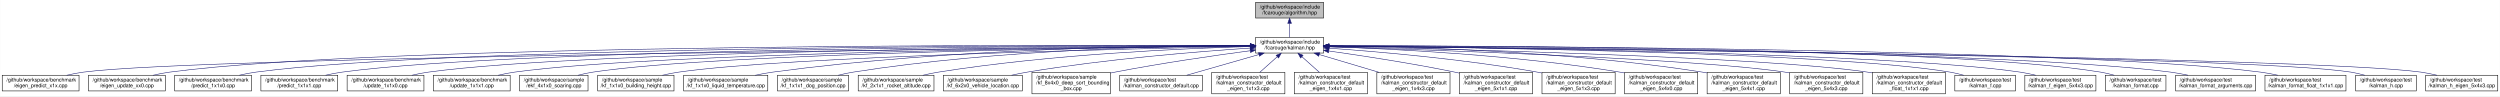
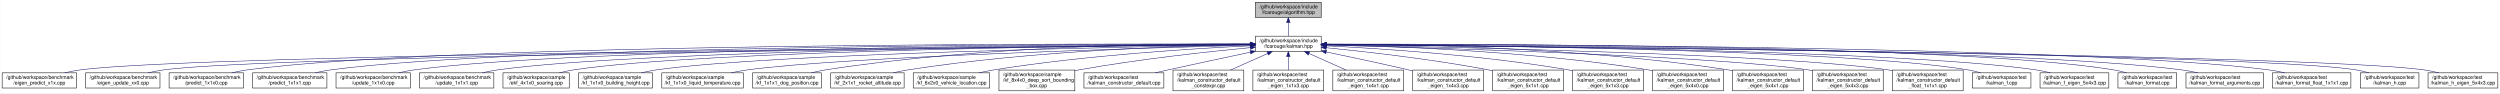
- <svg xmlns="http://www.w3.org/2000/svg" xmlns:xlink="http://www.w3.org/1999/xlink" width="4784pt" height="184pt" viewBox="0.00 0.00 4783.50 184.00">
+ <svg xmlns="http://www.w3.org/2000/svg" xmlns:xlink="http://www.w3.org/1999/xlink" width="4942pt" height="184pt" viewBox="0.00 0.00 4941.50 184.00">
  <g id="graph0" class="graph" transform="scale(1 1) rotate(0) translate(4 180)">
-     <polygon fill="white" stroke="transparent" points="-4,4 -4,-180 4779.5,-180 4779.5,4 -4,4" />
+     <polygon fill="white" stroke="transparent" points="-4,4 -4,-180 4937.5,-180 4937.5,4 -4,4" />
    <g id="node1" class="node">
      <g id="a_node1">
        <a xlink:title="The collection of Kalman algorithms.">
-           <polygon fill="#bfbfbf" stroke="black" points="2398.5,-145.5 2398.5,-175.5 2528.5,-175.5 2528.5,-145.5 2398.5,-145.5" />
-           <text text-anchor="start" x="2406.5" y="-163.5" font-family="Helvetica,sans-Serif" font-size="10.00">/github/workspace/include</text>
-           <text text-anchor="middle" x="2463.5" y="-152.5" font-family="Helvetica,sans-Serif" font-size="10.00">/fcarouge/algorithm.hpp</text>
+           <polygon fill="#bfbfbf" stroke="black" points="2477.5,-145.5 2477.5,-175.5 2607.5,-175.5 2607.5,-145.5 2477.5,-145.5" />
+           <text text-anchor="start" x="2485.5" y="-163.5" font-family="Helvetica,sans-Serif" font-size="10.00">/github/workspace/include</text>
+           <text text-anchor="middle" x="2542.5" y="-152.5" font-family="Helvetica,sans-Serif" font-size="10.00">/fcarouge/algorithm.hpp</text>
        </a>
      </g>
    </g>
    <g id="node2" class="node">
      <g id="a_node2">
        <a xlink:href="kalman_8hpp.xhtml" target="_top" xlink:title="The Kalman filter class and library top-level header.">
-           <polygon fill="white" stroke="black" points="2398.5,-78.5 2398.5,-108.5 2528.5,-108.5 2528.5,-78.5 2398.5,-78.5" />
-           <text text-anchor="start" x="2406.5" y="-96.5" font-family="Helvetica,sans-Serif" font-size="10.00">/github/workspace/include</text>
-           <text text-anchor="middle" x="2463.5" y="-85.5" font-family="Helvetica,sans-Serif" font-size="10.00">/fcarouge/kalman.hpp</text>
+           <polygon fill="white" stroke="black" points="2477.5,-78.5 2477.5,-108.5 2607.5,-108.5 2607.5,-78.5 2477.5,-78.5" />
+           <text text-anchor="start" x="2485.5" y="-96.5" font-family="Helvetica,sans-Serif" font-size="10.00">/github/workspace/include</text>
+           <text text-anchor="middle" x="2542.5" y="-85.5" font-family="Helvetica,sans-Serif" font-size="10.00">/fcarouge/kalman.hpp</text>
        </a>
      </g>
    </g>
    <g id="edge1" class="edge">
-       <path fill="none" stroke="midnightblue" d="M2463.5,-135.11C2463.5,-126.15 2463.5,-116.32 2463.5,-108.58" />
-       <polygon fill="midnightblue" stroke="midnightblue" points="2460,-135.4 2463.5,-145.4 2467,-135.4 2460,-135.4" />
+       <path fill="none" stroke="midnightblue" d="M2542.5,-135.11C2542.5,-126.15 2542.5,-116.32 2542.5,-108.58" />
+       <polygon fill="midnightblue" stroke="midnightblue" points="2539,-135.4 2542.5,-145.4 2546,-135.4 2539,-135.4" />
    </g>
    <g id="node3" class="node">
      <g id="a_node3">
        <a xlink:href="eigen__predict__x1x_8cpp.xhtml" target="_top" xlink:title=" ">
          <polygon fill="white" stroke="black" points="0,-6 0,-36 147,-36 147,-6 0,-6" />
          <text text-anchor="start" x="8" y="-24" font-family="Helvetica,sans-Serif" font-size="10.00">/github/workspace/benchmark</text>
          <text text-anchor="middle" x="73.5" y="-13" font-family="Helvetica,sans-Serif" font-size="10.00">/eigen_predict_x1x.cpp</text>
        </a>
      </g>
    </g>
    <g id="edge2" class="edge">
-       <path fill="none" stroke="midnightblue" d="M2388.21,-91.83C2015.93,-88.36 380.64,-71.56 155.5,-42 145.04,-40.63 133.98,-38.44 123.48,-36.02" />
-       <polygon fill="midnightblue" stroke="midnightblue" points="2388.31,-95.33 2398.34,-91.92 2388.37,-88.33 2388.31,-95.33" />
+       <path fill="none" stroke="midnightblue" d="M2467.43,-91.89C2087.85,-88.65 388.92,-72.56 155.5,-42 145.04,-40.63 133.98,-38.45 123.48,-36.02" />
+       <polygon fill="midnightblue" stroke="midnightblue" points="2467.44,-95.39 2477.47,-91.97 2467.5,-88.39 2467.44,-95.39" />
    </g>
    <g id="node4" class="node">
      <g id="a_node4">
        <a xlink:href="eigen__update__xx0_8cpp.xhtml" target="_top" xlink:title=" ">
          <polygon fill="white" stroke="black" points="165,-6 165,-36 312,-36 312,-6 165,-6" />
          <text text-anchor="start" x="173" y="-24" font-family="Helvetica,sans-Serif" font-size="10.00">/github/workspace/benchmark</text>
          <text text-anchor="middle" x="238.5" y="-13" font-family="Helvetica,sans-Serif" font-size="10.00">/eigen_update_xx0.cpp</text>
        </a>
      </g>
    </g>
    <g id="edge3" class="edge">
-       <path fill="none" stroke="midnightblue" d="M2387.81,-92.9C2056.53,-94.33 732.47,-96.45 320.5,-42 310.04,-40.62 298.98,-38.43 288.48,-36" />
-       <polygon fill="midnightblue" stroke="midnightblue" points="2388.26,-96.4 2398.25,-92.86 2388.23,-89.4 2388.26,-96.4" />
+       <path fill="none" stroke="midnightblue" d="M2467.08,-91.76C2103.1,-88.03 536.66,-70.48 320.5,-42 310.04,-40.62 298.98,-38.44 288.48,-36.01" />
+       <polygon fill="midnightblue" stroke="midnightblue" points="2467.21,-95.26 2477.25,-91.86 2467.28,-88.26 2467.21,-95.26" />
    </g>
    <g id="node5" class="node">
      <g id="a_node5">
        <a xlink:href="predict__1x1x0_8cpp.xhtml" target="_top" xlink:title=" ">
          <polygon fill="white" stroke="black" points="330,-6 330,-36 477,-36 477,-6 330,-6" />
          <text text-anchor="start" x="338" y="-24" font-family="Helvetica,sans-Serif" font-size="10.00">/github/workspace/benchmark</text>
          <text text-anchor="middle" x="403.5" y="-13" font-family="Helvetica,sans-Serif" font-size="10.00">/predict_1x1x0.cpp</text>
        </a>
      </g>
    </g>
    <g id="edge4" class="edge">
-       <path fill="none" stroke="midnightblue" d="M2388.01,-92.73C2073.15,-93.35 863.43,-92.32 485.5,-42 475.19,-40.63 464.29,-38.48 453.92,-36.09" />
-       <polygon fill="midnightblue" stroke="midnightblue" points="2388.39,-96.23 2398.39,-92.71 2388.38,-89.23 2388.39,-96.23" />
+       <path fill="none" stroke="midnightblue" d="M2467.18,-92.81C2144.82,-93.83 879.83,-94.31 485.5,-42 475.19,-40.63 464.29,-38.48 453.92,-36.09" />
+       <polygon fill="midnightblue" stroke="midnightblue" points="2467.36,-96.31 2477.35,-92.78 2467.34,-89.31 2467.36,-96.31" />
    </g>
    <g id="node6" class="node">
      <g id="a_node6">
        <a xlink:href="predict__1x1x1_8cpp.xhtml" target="_top" xlink:title=" ">
          <polygon fill="white" stroke="black" points="495,-6 495,-36 642,-36 642,-6 495,-6" />
          <text text-anchor="start" x="503" y="-24" font-family="Helvetica,sans-Serif" font-size="10.00">/github/workspace/benchmark</text>
          <text text-anchor="middle" x="568.5" y="-13" font-family="Helvetica,sans-Serif" font-size="10.00">/predict_1x1x1.cpp</text>
        </a>
      </g>
    </g>
    <g id="edge5" class="edge">
-       <path fill="none" stroke="midnightblue" d="M2387.97,-92.52C2089.84,-92.28 994.39,-88.2 650.5,-42 640.19,-40.61 629.29,-38.46 618.92,-36.07" />
-       <polygon fill="midnightblue" stroke="midnightblue" points="2388.23,-96.02 2398.23,-92.53 2388.24,-89.02 2388.23,-96.02" />
+       <path fill="none" stroke="midnightblue" d="M2467.24,-92.62C2161.39,-92.8 1010.77,-90.19 650.5,-42 640.19,-40.62 629.29,-38.47 618.92,-36.08" />
+       <polygon fill="midnightblue" stroke="midnightblue" points="2467.34,-96.12 2477.33,-92.62 2467.33,-89.12 2467.34,-96.12" />
    </g>
    <g id="node7" class="node">
      <g id="a_node7">
        <a xlink:href="update__1x1x0_8cpp.xhtml" target="_top" xlink:title=" ">
          <polygon fill="white" stroke="black" points="660,-6 660,-36 807,-36 807,-6 660,-6" />
          <text text-anchor="start" x="668" y="-24" font-family="Helvetica,sans-Serif" font-size="10.00">/github/workspace/benchmark</text>
          <text text-anchor="middle" x="733.5" y="-13" font-family="Helvetica,sans-Serif" font-size="10.00">/update_1x1x0.cpp</text>
        </a>
      </g>
    </g>
    <g id="edge6" class="edge">
-       <path fill="none" stroke="midnightblue" d="M2388.39,-92.28C2108.39,-91.12 1125.63,-84.1 815.5,-42 805.19,-40.6 794.29,-38.44 783.92,-36.05" />
-       <polygon fill="midnightblue" stroke="midnightblue" points="2388.43,-95.78 2398.44,-92.32 2388.46,-88.78 2388.43,-95.78" />
+       <path fill="none" stroke="midnightblue" d="M2466.74,-92.4C2177.35,-91.68 1141.61,-86.04 815.5,-42 805.19,-40.61 794.29,-38.45 783.92,-36.06" />
+       <polygon fill="midnightblue" stroke="midnightblue" points="2467.12,-95.9 2477.13,-92.42 2467.14,-88.9 2467.12,-95.9" />
    </g>
    <g id="node8" class="node">
      <g id="a_node8">
        <a xlink:href="update__1x1x1_8cpp.xhtml" target="_top" xlink:title=" ">
          <polygon fill="white" stroke="black" points="825,-6 825,-36 972,-36 972,-6 825,-6" />
          <text text-anchor="start" x="833" y="-24" font-family="Helvetica,sans-Serif" font-size="10.00">/github/workspace/benchmark</text>
          <text text-anchor="middle" x="898.5" y="-13" font-family="Helvetica,sans-Serif" font-size="10.00">/update_1x1x1.cpp</text>
        </a>
      </g>
    </g>
    <g id="edge7" class="edge">
-       <path fill="none" stroke="midnightblue" d="M2388.15,-91.98C2126.28,-89.84 1256.75,-79.98 980.5,-42 970.19,-40.58 959.3,-38.41 948.93,-36.02" />
-       <polygon fill="midnightblue" stroke="midnightblue" points="2388.28,-95.48 2398.31,-92.06 2388.34,-88.48 2388.28,-95.48" />
+       <path fill="none" stroke="midnightblue" d="M2467.27,-92.13C2196.6,-90.47 1272.95,-81.95 980.5,-42 970.19,-40.59 959.29,-38.43 948.93,-36.03" />
+       <polygon fill="midnightblue" stroke="midnightblue" points="2467.36,-95.63 2477.38,-92.19 2467.4,-88.63 2467.36,-95.63" />
    </g>
    <g id="node9" class="node">
      <g id="a_node9">
        <a xlink:href="ekf__4x1x0__soaring_8cpp.xhtml" target="_top" xlink:title=" ">
          <polygon fill="white" stroke="black" points="990,-6 990,-36 1121,-36 1121,-6 990,-6" />
          <text text-anchor="start" x="998" y="-24" font-family="Helvetica,sans-Serif" font-size="10.00">/github/workspace/sample</text>
          <text text-anchor="middle" x="1055.5" y="-13" font-family="Helvetica,sans-Serif" font-size="10.00">/ekf_4x1x0_soaring.cpp</text>
        </a>
      </g>
    </g>
    <g id="edge8" class="edge">
-       <path fill="none" stroke="midnightblue" d="M2388.02,-91.85C2143.64,-89.4 1375.75,-78.87 1130.5,-42 1121.04,-40.58 1111.06,-38.41 1101.57,-36.01" />
-       <polygon fill="midnightblue" stroke="midnightblue" points="2388.19,-95.35 2398.22,-91.95 2388.26,-88.35 2388.19,-95.35" />
+       <path fill="none" stroke="midnightblue" d="M2466.9,-92.04C2212.94,-90.12 1391.78,-81 1130.5,-42 1121.04,-40.59 1111.05,-38.42 1101.57,-36.03" />
+       <polygon fill="midnightblue" stroke="midnightblue" points="2467.1,-95.54 2477.13,-92.11 2467.16,-88.54 2467.1,-95.54" />
    </g>
    <g id="node10" class="node">
      <g id="a_node10">
        <a xlink:href="kf__1x1x0__building__height_8cpp.xhtml" target="_top" xlink:title=" ">
          <polygon fill="white" stroke="black" points="1139.5,-6 1139.5,-36 1285.5,-36 1285.5,-6 1139.5,-6" />
          <text text-anchor="start" x="1147.5" y="-24" font-family="Helvetica,sans-Serif" font-size="10.00">/github/workspace/sample</text>
          <text text-anchor="middle" x="1212.5" y="-13" font-family="Helvetica,sans-Serif" font-size="10.00">/kf_1x1x0_building_height.cpp</text>
        </a>
      </g>
    </g>
    <g id="edge9" class="edge">
-       <path fill="none" stroke="midnightblue" d="M2387.98,-91.17C2164.16,-86.93 1506.83,-72.18 1294.5,-42 1284.34,-40.56 1273.61,-38.41 1263.38,-36.05" />
-       <polygon fill="midnightblue" stroke="midnightblue" points="2388.24,-94.68 2398.3,-91.37 2388.37,-87.68 2388.24,-94.68" />
+       <path fill="none" stroke="midnightblue" d="M2467.11,-91.41C2233.36,-87.74 1522.88,-74.15 1294.5,-42 1284.34,-40.57 1273.61,-38.43 1263.37,-36.07" />
+       <polygon fill="midnightblue" stroke="midnightblue" points="2467.16,-94.92 2477.21,-91.57 2467.27,-87.92 2467.16,-94.92" />
    </g>
    <g id="node11" class="node">
      <g id="a_node11">
        <a xlink:href="kf__1x1x0__liquid__temperature_8cpp.xhtml" target="_top" xlink:title=" ">
          <polygon fill="white" stroke="black" points="1304,-6 1304,-36 1465,-36 1465,-6 1304,-6" />
          <text text-anchor="start" x="1312" y="-24" font-family="Helvetica,sans-Serif" font-size="10.00">/github/workspace/sample</text>
          <text text-anchor="middle" x="1384.5" y="-13" font-family="Helvetica,sans-Serif" font-size="10.00">/kf_1x1x0_liquid_temperature.cpp</text>
        </a>
      </g>
    </g>
    <g id="edge10" class="edge">
-       <path fill="none" stroke="midnightblue" d="M2388.26,-92.94C2222.42,-92.99 1813.25,-87.96 1474.5,-42 1463.56,-40.52 1451.97,-38.38 1440.89,-36.05" />
-       <polygon fill="midnightblue" stroke="midnightblue" points="2388.35,-96.44 2398.35,-92.94 2388.35,-89.44 2388.35,-96.44" />
+       <path fill="none" stroke="midnightblue" d="M2467.39,-90.62C2257.37,-85.11 1666.83,-67.72 1474.5,-42 1463.55,-40.54 1451.97,-38.41 1440.89,-36.08" />
+       <polygon fill="midnightblue" stroke="midnightblue" points="2467.31,-94.12 2477.4,-90.89 2467.5,-87.13 2467.31,-94.12" />
    </g>
    <g id="node12" class="node">
      <g id="a_node12">
        <a xlink:href="kf__1x1x1__dog__position_8cpp.xhtml" target="_top" xlink:title=" ">
          <polygon fill="white" stroke="black" points="1483.5,-6 1483.5,-36 1619.5,-36 1619.5,-6 1483.5,-6" />
          <text text-anchor="start" x="1491.5" y="-24" font-family="Helvetica,sans-Serif" font-size="10.00">/github/workspace/sample</text>
          <text text-anchor="middle" x="1551.5" y="-13" font-family="Helvetica,sans-Serif" font-size="10.00">/kf_1x1x1_dog_position.cpp</text>
        </a>
      </g>
    </g>
    <g id="edge11" class="edge">
-       <path fill="none" stroke="midnightblue" d="M2388.08,-92.81C2241.01,-92.34 1906.03,-86.01 1628.5,-42 1619.09,-40.51 1609.16,-38.37 1599.67,-36.04" />
-       <polygon fill="midnightblue" stroke="midnightblue" points="2388.33,-96.31 2398.34,-92.83 2388.35,-89.31 2388.33,-96.31" />
+       <path fill="none" stroke="midnightblue" d="M2467.48,-93.38C2310.66,-94.12 1937.15,-90.12 1628.5,-42 1619.08,-40.53 1609.15,-38.4 1599.66,-36.07" />
+       <polygon fill="midnightblue" stroke="midnightblue" points="2467.51,-96.88 2477.49,-93.32 2467.47,-89.88 2467.51,-96.88" />
    </g>
    <g id="node13" class="node">
      <g id="a_node13">
        <a xlink:href="kf__2x1x1__rocket__altitude_8cpp.xhtml" target="_top" xlink:title=" ">
          <polygon fill="white" stroke="black" points="1638,-6 1638,-36 1783,-36 1783,-6 1638,-6" />
          <text text-anchor="start" x="1646" y="-24" font-family="Helvetica,sans-Serif" font-size="10.00">/github/workspace/sample</text>
          <text text-anchor="middle" x="1710.5" y="-13" font-family="Helvetica,sans-Serif" font-size="10.00">/kf_2x1x1_rocket_altitude.cpp</text>
        </a>
      </g>
    </g>
    <g id="edge12" class="edge">
-       <path fill="none" stroke="midnightblue" d="M2388,-90.93C2263.14,-87.42 2006.13,-76.31 1791.5,-42 1781.77,-40.44 1771.5,-38.3 1761.65,-36" />
-       <polygon fill="midnightblue" stroke="midnightblue" points="2388.12,-94.44 2398.21,-91.21 2388.31,-87.44 2388.12,-94.44" />
+       <path fill="none" stroke="midnightblue" d="M2466.99,-91.78C2331.07,-89.51 2036.57,-80.19 1791.5,-42 1781.77,-40.48 1771.49,-38.36 1761.64,-36.06" />
+       <polygon fill="midnightblue" stroke="midnightblue" points="2467.23,-95.28 2477.28,-91.94 2467.34,-88.28 2467.23,-95.28" />
    </g>
    <g id="node14" class="node">
      <g id="a_node14">
        <a xlink:href="kf__6x2x0__vehicle__location_8cpp.xhtml" target="_top" xlink:title=" ">
          <polygon fill="white" stroke="black" points="1801,-6 1801,-36 1952,-36 1952,-6 1801,-6" />
          <text text-anchor="start" x="1809" y="-24" font-family="Helvetica,sans-Serif" font-size="10.00">/github/workspace/sample</text>
          <text text-anchor="middle" x="1876.5" y="-13" font-family="Helvetica,sans-Serif" font-size="10.00">/kf_6x2x0_vehicle_location.cpp</text>
        </a>
      </g>
    </g>
    <g id="edge13" class="edge">
-       <path fill="none" stroke="midnightblue" d="M2387.99,-87.99C2289.4,-81.41 2111.69,-67.11 1961.5,-42 1951.78,-40.37 1941.52,-38.29 1931.61,-36.07" />
-       <polygon fill="midnightblue" stroke="midnightblue" points="2387.95,-91.5 2398.16,-88.67 2388.41,-84.51 2387.95,-91.5" />
+       <path fill="none" stroke="midnightblue" d="M2467.1,-89.43C2355.89,-84.11 2141.58,-70.86 1961.5,-42 1951.62,-40.42 1941.19,-38.32 1931.14,-36.08" />
+       <polygon fill="midnightblue" stroke="midnightblue" points="2467.06,-92.93 2477.21,-89.9 2467.39,-85.94 2467.06,-92.93" />
    </g>
    <g id="node15" class="node">
      <g id="a_node15">
        <a xlink:href="kf__8x4x0__deep__sort__bounding__box_8cpp.xhtml" target="_top" xlink:title=" ">
          <polygon fill="white" stroke="black" points="1970.5,-0.5 1970.5,-41.5 2120.5,-41.5 2120.5,-0.5 1970.5,-0.5" />
          <text text-anchor="start" x="1978.5" y="-29.5" font-family="Helvetica,sans-Serif" font-size="10.00">/github/workspace/sample</text>
          <text text-anchor="start" x="1978.5" y="-18.5" font-family="Helvetica,sans-Serif" font-size="10.00">/kf_8x4x0_deep_sort_bounding</text>
          <text text-anchor="middle" x="2045.5" y="-7.5" font-family="Helvetica,sans-Serif" font-size="10.00">_box.cpp</text>
        </a>
      </g>
    </g>
    <g id="edge14" class="edge">
-       <path fill="none" stroke="midnightblue" d="M2388.08,-82.93C2320.18,-73.88 2217.8,-59.16 2129.5,-42 2126.56,-41.43 2123.56,-40.82 2120.54,-40.19" />
-       <polygon fill="midnightblue" stroke="midnightblue" points="2387.88,-86.44 2398.26,-84.28 2388.8,-79.5 2387.88,-86.44" />
+       <path fill="none" stroke="midnightblue" d="M2467.32,-85.86C2384.26,-77.93 2246.72,-63.05 2129.5,-42 2126.55,-41.47 2123.55,-40.9 2120.52,-40.3" />
+       <polygon fill="midnightblue" stroke="midnightblue" points="2467.14,-89.36 2477.43,-86.82 2467.8,-82.39 2467.14,-89.36" />
    </g>
    <g id="node16" class="node">
      <g id="a_node16">
        <a xlink:href="kalman__constructor__default_8cpp.xhtml" target="_top" xlink:title=" ">
          <polygon fill="white" stroke="black" points="2138.5,-6 2138.5,-36 2296.5,-36 2296.5,-6 2138.5,-6" />
          <text text-anchor="start" x="2146.5" y="-24" font-family="Helvetica,sans-Serif" font-size="10.00">/github/workspace/test</text>
          <text text-anchor="middle" x="2217.5" y="-13" font-family="Helvetica,sans-Serif" font-size="10.00">/kalman_constructor_default.cpp</text>
        </a>
      </g>
    </g>
    <g id="edge15" class="edge">
-       <path fill="none" stroke="midnightblue" d="M2404.76,-75.66C2362.63,-63.59 2306.51,-47.51 2266.72,-36.11" />
-       <polygon fill="midnightblue" stroke="midnightblue" points="2404.03,-79.1 2414.6,-78.49 2405.96,-72.37 2404.03,-79.1" />
+       <path fill="none" stroke="midnightblue" d="M2467.29,-76.75C2420.67,-66.91 2359.57,-53.9 2305.5,-42 2296.93,-40.11 2287.9,-38.1 2279.02,-36.09" />
+       <polygon fill="midnightblue" stroke="midnightblue" points="2466.81,-80.22 2477.31,-78.86 2468.25,-73.37 2466.81,-80.22" />
    </g>
    <g id="node17" class="node">
      <g id="a_node17">
-         <a xlink:href="kalman__constructor__default__eigen__1x1x3_8cpp.xhtml" target="_top" xlink:title=" ">
+         <a xlink:href="kalman__constructor__default__constexpr_8cpp.xhtml" target="_top" xlink:title=" ">
          <polygon fill="white" stroke="black" points="2314.5,-0.5 2314.5,-41.5 2454.5,-41.5 2454.5,-0.5 2314.5,-0.5" />
          <text text-anchor="start" x="2322.5" y="-29.5" font-family="Helvetica,sans-Serif" font-size="10.00">/github/workspace/test</text>
          <text text-anchor="start" x="2322.5" y="-18.5" font-family="Helvetica,sans-Serif" font-size="10.00">/kalman_constructor_default</text>
-           <text text-anchor="middle" x="2384.5" y="-7.5" font-family="Helvetica,sans-Serif" font-size="10.00">_eigen_1x1x3.cpp</text>
+           <text text-anchor="middle" x="2384.5" y="-7.5" font-family="Helvetica,sans-Serif" font-size="10.00">_constexpr.cpp</text>
        </a>
      </g>
    </g>
    <g id="edge16" class="edge">
-       <path fill="none" stroke="midnightblue" d="M2439.83,-71.38C2429.24,-61.93 2416.83,-50.85 2406.45,-41.59" />
-       <polygon fill="midnightblue" stroke="midnightblue" points="2437.72,-74.19 2447.51,-78.23 2442.38,-68.96 2437.72,-74.19" />
+       <path fill="none" stroke="midnightblue" d="M2501.63,-74.26C2479.15,-64.23 2451.24,-51.78 2428.31,-41.55" />
+       <polygon fill="midnightblue" stroke="midnightblue" points="2500.35,-77.52 2510.91,-78.4 2503.2,-71.13 2500.35,-77.52" />
    </g>
    <g id="node18" class="node">
      <g id="a_node18">
-         <a xlink:href="kalman__constructor__default__eigen__1x4x1_8cpp.xhtml" target="_top" xlink:title=" ">
+         <a xlink:href="kalman__constructor__default__eigen__1x1x3_8cpp.xhtml" target="_top" xlink:title=" ">
          <polygon fill="white" stroke="black" points="2472.5,-0.5 2472.5,-41.5 2612.5,-41.5 2612.5,-0.5 2472.5,-0.5" />
          <text text-anchor="start" x="2480.5" y="-29.5" font-family="Helvetica,sans-Serif" font-size="10.00">/github/workspace/test</text>
          <text text-anchor="start" x="2480.5" y="-18.5" font-family="Helvetica,sans-Serif" font-size="10.00">/kalman_constructor_default</text>
-           <text text-anchor="middle" x="2542.5" y="-7.5" font-family="Helvetica,sans-Serif" font-size="10.00">_eigen_1x4x1.cpp</text>
+           <text text-anchor="middle" x="2542.5" y="-7.5" font-family="Helvetica,sans-Serif" font-size="10.00">_eigen_1x1x3.cpp</text>
        </a>
      </g>
    </g>
    <g id="edge17" class="edge">
-       <path fill="none" stroke="midnightblue" d="M2487.17,-71.38C2497.76,-61.93 2510.17,-50.85 2520.55,-41.59" />
-       <polygon fill="midnightblue" stroke="midnightblue" points="2484.62,-68.96 2479.49,-78.23 2489.28,-74.19 2484.62,-68.96" />
+       <path fill="none" stroke="midnightblue" d="M2542.5,-67.98C2542.5,-59.35 2542.5,-49.76 2542.5,-41.59" />
+       <polygon fill="midnightblue" stroke="midnightblue" points="2539,-68.23 2542.5,-78.23 2546,-68.23 2539,-68.23" />
    </g>
    <g id="node19" class="node">
      <g id="a_node19">
-         <a xlink:href="kalman__constructor__default__eigen__1x4x3_8cpp.xhtml" target="_top" xlink:title=" ">
+         <a xlink:href="kalman__constructor__default__eigen__1x4x1_8cpp.xhtml" target="_top" xlink:title=" ">
          <polygon fill="white" stroke="black" points="2630.5,-0.5 2630.5,-41.5 2770.5,-41.5 2770.5,-0.5 2630.5,-0.5" />
          <text text-anchor="start" x="2638.5" y="-29.5" font-family="Helvetica,sans-Serif" font-size="10.00">/github/workspace/test</text>
          <text text-anchor="start" x="2638.5" y="-18.5" font-family="Helvetica,sans-Serif" font-size="10.00">/kalman_constructor_default</text>
-           <text text-anchor="middle" x="2700.5" y="-7.5" font-family="Helvetica,sans-Serif" font-size="10.00">_eigen_1x4x3.cpp</text>
+           <text text-anchor="middle" x="2700.5" y="-7.5" font-family="Helvetica,sans-Serif" font-size="10.00">_eigen_1x4x1.cpp</text>
        </a>
      </g>
    </g>
    <g id="edge18" class="edge">
-       <path fill="none" stroke="midnightblue" d="M2520.49,-75.55C2554.86,-65.32 2598.78,-52.26 2634.64,-41.59" />
-       <polygon fill="midnightblue" stroke="midnightblue" points="2519.19,-72.28 2510.61,-78.49 2521.19,-78.99 2519.19,-72.28" />
+       <path fill="none" stroke="midnightblue" d="M2583.37,-74.26C2605.85,-64.23 2633.76,-51.78 2656.69,-41.55" />
+       <polygon fill="midnightblue" stroke="midnightblue" points="2581.8,-71.13 2574.09,-78.4 2584.65,-77.52 2581.8,-71.13" />
    </g>
    <g id="node20" class="node">
      <g id="a_node20">
-         <a xlink:href="kalman__constructor__default__eigen__5x1x1_8cpp.xhtml" target="_top" xlink:title=" ">
+         <a xlink:href="kalman__constructor__default__eigen__1x4x3_8cpp.xhtml" target="_top" xlink:title=" ">
          <polygon fill="white" stroke="black" points="2788.5,-0.5 2788.5,-41.5 2928.5,-41.5 2928.5,-0.5 2788.5,-0.5" />
          <text text-anchor="start" x="2796.5" y="-29.5" font-family="Helvetica,sans-Serif" font-size="10.00">/github/workspace/test</text>
          <text text-anchor="start" x="2796.5" y="-18.5" font-family="Helvetica,sans-Serif" font-size="10.00">/kalman_constructor_default</text>
-           <text text-anchor="middle" x="2858.5" y="-7.5" font-family="Helvetica,sans-Serif" font-size="10.00">_eigen_5x1x1.cpp</text>
+           <text text-anchor="middle" x="2858.5" y="-7.5" font-family="Helvetica,sans-Serif" font-size="10.00">_eigen_1x4x3.cpp</text>
        </a>
      </g>
    </g>
    <g id="edge19" class="edge">
-       <path fill="none" stroke="midnightblue" d="M2538.61,-82.43C2602.85,-73.35 2697.63,-58.87 2779.5,-42 2782.41,-41.4 2785.37,-40.76 2788.36,-40.1" />
-       <polygon fill="midnightblue" stroke="midnightblue" points="2537.98,-78.98 2528.57,-83.84 2538.95,-85.91 2537.98,-78.98" />
+       <path fill="none" stroke="midnightblue" d="M2617.56,-77.27C2664.26,-67.6 2725.49,-54.59 2779.5,-42 2782.39,-41.33 2785.34,-40.63 2788.32,-39.91" />
+       <polygon fill="midnightblue" stroke="midnightblue" points="2616.62,-73.89 2607.53,-79.34 2618.03,-80.74 2616.62,-73.89" />
    </g>
    <g id="node21" class="node">
      <g id="a_node21">
-         <a xlink:href="kalman__constructor__default__eigen__5x1x3_8cpp.xhtml" target="_top" xlink:title=" ">
+         <a xlink:href="kalman__constructor__default__eigen__5x1x1_8cpp.xhtml" target="_top" xlink:title=" ">
          <polygon fill="white" stroke="black" points="2946.5,-0.5 2946.5,-41.5 3086.5,-41.5 3086.5,-0.5 2946.5,-0.5" />
          <text text-anchor="start" x="2954.5" y="-29.5" font-family="Helvetica,sans-Serif" font-size="10.00">/github/workspace/test</text>
          <text text-anchor="start" x="2954.5" y="-18.5" font-family="Helvetica,sans-Serif" font-size="10.00">/kalman_constructor_default</text>
-           <text text-anchor="middle" x="3016.5" y="-7.5" font-family="Helvetica,sans-Serif" font-size="10.00">_eigen_5x1x3.cpp</text>
+           <text text-anchor="middle" x="3016.5" y="-7.5" font-family="Helvetica,sans-Serif" font-size="10.00">_eigen_5x1x1.cpp</text>
        </a>
      </g>
    </g>
    <g id="edge20" class="edge">
-       <path fill="none" stroke="midnightblue" d="M2538.96,-87.78C2632.87,-81.14 2797.93,-66.97 2937.5,-42 2940.42,-41.48 2943.4,-40.9 2946.4,-40.3" />
-       <polygon fill="midnightblue" stroke="midnightblue" points="2538.43,-84.3 2528.7,-88.49 2538.92,-91.29 2538.43,-84.3" />
+       <path fill="none" stroke="midnightblue" d="M2617.49,-85.64C2697.26,-77.7 2826.93,-62.98 2937.5,-42 2940.42,-41.45 2943.39,-40.85 2946.39,-40.22" />
+       <polygon fill="midnightblue" stroke="midnightblue" points="2617.14,-82.15 2607.54,-86.62 2617.83,-89.12 2617.14,-82.15" />
    </g>
    <g id="node22" class="node">
      <g id="a_node22">
-         <a xlink:href="kalman__constructor__default__eigen__5x4x0_8cpp.xhtml" target="_top" xlink:title=" ">
+         <a xlink:href="kalman__constructor__default__eigen__5x1x3_8cpp.xhtml" target="_top" xlink:title=" ">
          <polygon fill="white" stroke="black" points="3104.5,-0.5 3104.5,-41.5 3244.5,-41.5 3244.5,-0.5 3104.5,-0.5" />
          <text text-anchor="start" x="3112.5" y="-29.5" font-family="Helvetica,sans-Serif" font-size="10.00">/github/workspace/test</text>
          <text text-anchor="start" x="3112.5" y="-18.5" font-family="Helvetica,sans-Serif" font-size="10.00">/kalman_constructor_default</text>
-           <text text-anchor="middle" x="3174.5" y="-7.5" font-family="Helvetica,sans-Serif" font-size="10.00">_eigen_5x4x0.cpp</text>
+           <text text-anchor="middle" x="3174.5" y="-7.5" font-family="Helvetica,sans-Serif" font-size="10.00">_eigen_5x1x3.cpp</text>
        </a>
      </g>
    </g>
    <g id="edge21" class="edge">
-       <path fill="none" stroke="midnightblue" d="M2538.62,-90.58C2657.53,-86.63 2896.06,-74.97 3095.5,-42 3098.43,-41.52 3101.41,-40.98 3104.42,-40.39" />
-       <polygon fill="midnightblue" stroke="midnightblue" points="2538.41,-87.08 2528.53,-90.91 2538.64,-94.08 2538.41,-87.08" />
+       <path fill="none" stroke="midnightblue" d="M2617.67,-89.38C2724.51,-84.09 2926.12,-70.99 3095.5,-42 3098.43,-41.5 3101.41,-40.95 3104.41,-40.35" />
+       <polygon fill="midnightblue" stroke="midnightblue" points="2617.45,-85.88 2607.63,-89.86 2617.79,-92.88 2617.45,-85.88" />
    </g>
    <g id="node23" class="node">
      <g id="a_node23">
-         <a xlink:href="kalman__constructor__default__eigen__5x4x1_8cpp.xhtml" target="_top" xlink:title=" ">
+         <a xlink:href="kalman__constructor__default__eigen__5x4x0_8cpp.xhtml" target="_top" xlink:title=" ">
          <polygon fill="white" stroke="black" points="3262.5,-0.5 3262.5,-41.5 3402.5,-41.5 3402.5,-0.5 3262.5,-0.5" />
          <text text-anchor="start" x="3270.5" y="-29.5" font-family="Helvetica,sans-Serif" font-size="10.00">/github/workspace/test</text>
          <text text-anchor="start" x="3270.5" y="-18.5" font-family="Helvetica,sans-Serif" font-size="10.00">/kalman_constructor_default</text>
-           <text text-anchor="middle" x="3332.5" y="-7.5" font-family="Helvetica,sans-Serif" font-size="10.00">_eigen_5x4x1.cpp</text>
+           <text text-anchor="middle" x="3332.5" y="-7.5" font-family="Helvetica,sans-Serif" font-size="10.00">_eigen_5x4x0.cpp</text>
        </a>
      </g>
    </g>
    <g id="edge22" class="edge">
-       <path fill="none" stroke="midnightblue" d="M2538.99,-92.28C2680.16,-90.86 2993.4,-82.88 3253.5,-42 3256.44,-41.54 3259.42,-41.02 3262.43,-40.45" />
-       <polygon fill="midnightblue" stroke="midnightblue" points="2538.68,-88.78 2528.71,-92.38 2538.75,-95.78 2538.68,-88.78" />
+       <path fill="none" stroke="midnightblue" d="M2617.91,-91.52C2748.29,-88.85 3023.91,-78.92 3253.5,-42 3256.43,-41.53 3259.42,-41 3262.42,-40.43" />
+       <polygon fill="midnightblue" stroke="midnightblue" points="2617.57,-88.02 2607.64,-91.72 2617.71,-95.02 2617.57,-88.02" />
    </g>
    <g id="node24" class="node">
      <g id="a_node24">
-         <a xlink:href="kalman__constructor__default__eigen__5x4x3_8cpp.xhtml" target="_top" xlink:title=" ">
+         <a xlink:href="kalman__constructor__default__eigen__5x4x1_8cpp.xhtml" target="_top" xlink:title=" ">
          <polygon fill="white" stroke="black" points="3420.5,-0.5 3420.5,-41.5 3560.5,-41.5 3560.5,-0.5 3420.5,-0.5" />
          <text text-anchor="start" x="3428.5" y="-29.5" font-family="Helvetica,sans-Serif" font-size="10.00">/github/workspace/test</text>
          <text text-anchor="start" x="3428.5" y="-18.5" font-family="Helvetica,sans-Serif" font-size="10.00">/kalman_constructor_default</text>
-           <text text-anchor="middle" x="3490.5" y="-7.5" font-family="Helvetica,sans-Serif" font-size="10.00">_eigen_5x4x3.cpp</text>
+           <text text-anchor="middle" x="3490.5" y="-7.5" font-family="Helvetica,sans-Serif" font-size="10.00">_eigen_5x4x1.cpp</text>
        </a>
      </g>
    </g>
    <g id="edge23" class="edge">
-       <path fill="none" stroke="midnightblue" d="M2538.82,-90.38C2732.38,-84.64 3243.71,-67.46 3411.5,-42 3414.44,-41.55 3417.42,-41.05 3420.43,-40.49" />
-       <polygon fill="midnightblue" stroke="midnightblue" points="2538.64,-86.89 2528.74,-90.68 2538.84,-93.88 2538.64,-86.89" />
+       <path fill="none" stroke="midnightblue" d="M2617.64,-92.91C2768.87,-92.7 3120.41,-86.89 3411.5,-42 3414.44,-41.55 3417.42,-41.03 3420.43,-40.47" />
+       <polygon fill="midnightblue" stroke="midnightblue" points="2617.53,-89.41 2607.53,-92.92 2617.54,-96.41 2617.53,-89.41" />
    </g>
    <g id="node25" class="node">
      <g id="a_node25">
-         <a xlink:href="kalman__constructor__default__float__1x1x1_8cpp.xhtml" target="_top" xlink:title=" ">
+         <a xlink:href="kalman__constructor__default__eigen__5x4x3_8cpp.xhtml" target="_top" xlink:title=" ">
          <polygon fill="white" stroke="black" points="3578.5,-0.5 3578.5,-41.5 3718.5,-41.5 3718.5,-0.5 3578.5,-0.5" />
          <text text-anchor="start" x="3586.5" y="-29.5" font-family="Helvetica,sans-Serif" font-size="10.00">/github/workspace/test</text>
          <text text-anchor="start" x="3586.5" y="-18.5" font-family="Helvetica,sans-Serif" font-size="10.00">/kalman_constructor_default</text>
-           <text text-anchor="middle" x="3648.5" y="-7.5" font-family="Helvetica,sans-Serif" font-size="10.00">_float_1x1x1.cpp</text>
+           <text text-anchor="middle" x="3648.5" y="-7.5" font-family="Helvetica,sans-Serif" font-size="10.00">_eigen_5x4x3.cpp</text>
        </a>
      </g>
    </g>
    <g id="edge24" class="edge">
-       <path fill="none" stroke="midnightblue" d="M2539.03,-91.04C2754.6,-86.56 3370.02,-71.49 3569.5,-42 3572.44,-41.57 3575.43,-41.07 3578.44,-40.52" />
-       <polygon fill="midnightblue" stroke="midnightblue" points="2538.69,-87.55 2528.76,-91.25 2538.83,-94.55 2538.69,-87.55" />
+       <path fill="none" stroke="midnightblue" d="M2617.58,-90.75C2822.06,-85.66 3385.79,-69.49 3569.5,-42 3572.44,-41.56 3575.43,-41.06 3578.44,-40.51" />
+       <polygon fill="midnightblue" stroke="midnightblue" points="2617.45,-87.25 2607.54,-90.99 2617.62,-94.25 2617.45,-87.25" />
    </g>
    <g id="node26" class="node">
      <g id="a_node26">
-         <a xlink:href="kalman__f_8cpp.xhtml" target="_top" xlink:title=" ">
-           <polygon fill="white" stroke="black" points="3736.5,-6 3736.5,-36 3852.5,-36 3852.5,-6 3736.5,-6" />
-           <text text-anchor="start" x="3744.5" y="-24" font-family="Helvetica,sans-Serif" font-size="10.00">/github/workspace/test</text>
-           <text text-anchor="middle" x="3794.5" y="-13" font-family="Helvetica,sans-Serif" font-size="10.00">/kalman_f.cpp</text>
+         <a xlink:href="kalman__constructor__default__float__1x1x1_8cpp.xhtml" target="_top" xlink:title=" ">
+           <polygon fill="white" stroke="black" points="3736.5,-0.5 3736.5,-41.5 3876.5,-41.5 3876.5,-0.5 3736.5,-0.5" />
+           <text text-anchor="start" x="3744.5" y="-29.5" font-family="Helvetica,sans-Serif" font-size="10.00">/github/workspace/test</text>
+           <text text-anchor="start" x="3744.5" y="-18.5" font-family="Helvetica,sans-Serif" font-size="10.00">/kalman_constructor_default</text>
+           <text text-anchor="middle" x="3806.5" y="-7.5" font-family="Helvetica,sans-Serif" font-size="10.00">_float_1x1x1.cpp</text>
        </a>
      </g>
    </g>
    <g id="edge25" class="edge">
-       <path fill="none" stroke="midnightblue" d="M2538.7,-91.96C2774.4,-89.87 3496.69,-80.43 3727.5,-42 3736,-40.58 3744.94,-38.42 3753.42,-36.02" />
-       <polygon fill="midnightblue" stroke="midnightblue" points="2538.49,-88.46 2528.52,-92.05 2538.55,-95.46 2538.49,-88.46" />
+       <path fill="none" stroke="midnightblue" d="M2617.94,-91.31C2843.76,-87.43 3512.04,-73.52 3727.5,-42 3730.44,-41.57 3733.43,-41.08 3736.44,-40.53" />
+       <polygon fill="midnightblue" stroke="midnightblue" points="2617.78,-87.81 2607.85,-91.48 2617.9,-94.81 2617.78,-87.81" />
    </g>
    <g id="node27" class="node">
      <g id="a_node27">
-         <a xlink:href="kalman__f__eigen__5x4x3_8cpp.xhtml" target="_top" xlink:title=" ">
-           <polygon fill="white" stroke="black" points="3870.5,-6 3870.5,-36 4006.5,-36 4006.5,-6 3870.5,-6" />
-           <text text-anchor="start" x="3878.5" y="-24" font-family="Helvetica,sans-Serif" font-size="10.00">/github/workspace/test</text>
-           <text text-anchor="middle" x="3938.5" y="-13" font-family="Helvetica,sans-Serif" font-size="10.00">/kalman_f_eigen_5x4x3.cpp</text>
+         <a xlink:href="kalman__f_8cpp.xhtml" target="_top" xlink:title=" ">
+           <polygon fill="white" stroke="black" points="3894.5,-6 3894.5,-36 4010.5,-36 4010.5,-6 3894.5,-6" />
+           <text text-anchor="start" x="3902.5" y="-24" font-family="Helvetica,sans-Serif" font-size="10.00">/github/workspace/test</text>
+           <text text-anchor="middle" x="3952.5" y="-13" font-family="Helvetica,sans-Serif" font-size="10.00">/kalman_f.cpp</text>
        </a>
      </g>
    </g>
    <g id="edge26" class="edge">
-       <path fill="none" stroke="midnightblue" d="M2538.77,-91.94C2790.68,-89.74 3602.84,-79.8 3861.5,-42 3871.2,-40.58 3881.45,-38.41 3891.19,-36.02" />
-       <polygon fill="midnightblue" stroke="midnightblue" points="2538.59,-88.44 2528.62,-92.03 2538.65,-95.44 2538.59,-88.44" />
+       <path fill="none" stroke="midnightblue" d="M2617.75,-92.17C2863.16,-90.68 3638.7,-82.8 3885.5,-42 3894,-40.59 3902.94,-38.43 3911.42,-36.04" />
+       <polygon fill="midnightblue" stroke="midnightblue" points="2617.48,-88.67 2607.5,-92.23 2617.52,-95.67 2617.48,-88.67" />
    </g>
    <g id="node28" class="node">
      <g id="a_node28">
-         <a xlink:href="kalman__format_8cpp.xhtml" target="_top" xlink:title=" ">
-           <polygon fill="white" stroke="black" points="4024.5,-6 4024.5,-36 4140.5,-36 4140.5,-6 4024.5,-6" />
-           <text text-anchor="start" x="4032.5" y="-24" font-family="Helvetica,sans-Serif" font-size="10.00">/github/workspace/test</text>
-           <text text-anchor="middle" x="4082.5" y="-13" font-family="Helvetica,sans-Serif" font-size="10.00">/kalman_format.cpp</text>
+         <a xlink:href="kalman__f__eigen__5x4x3_8cpp.xhtml" target="_top" xlink:title=" ">
+           <polygon fill="white" stroke="black" points="4028.5,-6 4028.5,-36 4164.5,-36 4164.5,-6 4028.5,-6" />
+           <text text-anchor="start" x="4036.5" y="-24" font-family="Helvetica,sans-Serif" font-size="10.00">/github/workspace/test</text>
+           <text text-anchor="middle" x="4096.5" y="-13" font-family="Helvetica,sans-Serif" font-size="10.00">/kalman_f_eigen_5x4x3.cpp</text>
        </a>
      </g>
    </g>
    <g id="edge27" class="edge">
-       <path fill="none" stroke="midnightblue" d="M2538.79,-92.61C2808.56,-92.61 3726.19,-89.08 4015.5,-42 4024.01,-40.62 4032.95,-38.46 4041.43,-36.07" />
-       <polygon fill="midnightblue" stroke="midnightblue" points="2538.7,-89.11 2528.7,-92.61 2538.7,-96.11 2538.7,-89.11" />
+       <path fill="none" stroke="midnightblue" d="M2618.02,-92.11C2879.43,-90.42 3744.82,-81.87 4019.5,-42 4029.2,-40.59 4039.45,-38.43 4049.19,-36.03" />
+       <polygon fill="midnightblue" stroke="midnightblue" points="2617.84,-88.61 2607.87,-92.17 2617.89,-95.61 2617.84,-88.61" />
    </g>
    <g id="node29" class="node">
      <g id="a_node29">
-         <a xlink:href="kalman__format__arguments_8cpp.xhtml" target="_top" xlink:title=" ">
-           <polygon fill="white" stroke="black" points="4159,-6 4159,-36 4312,-36 4312,-6 4159,-6" />
-           <text text-anchor="start" x="4167" y="-24" font-family="Helvetica,sans-Serif" font-size="10.00">/github/workspace/test</text>
-           <text text-anchor="middle" x="4235.5" y="-13" font-family="Helvetica,sans-Serif" font-size="10.00">/kalman_format_arguments.cpp</text>
+         <a xlink:href="kalman__format_8cpp.xhtml" target="_top" xlink:title=" ">
+           <polygon fill="white" stroke="black" points="4182.5,-6 4182.5,-36 4298.5,-36 4298.5,-6 4182.5,-6" />
+           <text text-anchor="start" x="4190.5" y="-24" font-family="Helvetica,sans-Serif" font-size="10.00">/github/workspace/test</text>
+           <text text-anchor="middle" x="4240.5" y="-13" font-family="Helvetica,sans-Serif" font-size="10.00">/kalman_format.cpp</text>
        </a>
      </g>
    </g>
    <g id="edge28" class="edge">
-       <path fill="none" stroke="midnightblue" d="M2538.88,-92.23C2823.33,-90.9 3831.45,-83.33 4149.5,-42 4160.29,-40.6 4171.71,-38.43 4182.59,-36.04" />
-       <polygon fill="midnightblue" stroke="midnightblue" points="2538.65,-88.73 2528.67,-92.28 2538.69,-95.73 2538.65,-88.73" />
+       <path fill="none" stroke="midnightblue" d="M2617.86,-92.75C2896.49,-93.28 3868.08,-91.45 4173.5,-42 4182.01,-40.62 4190.95,-38.47 4199.43,-36.08" />
+       <polygon fill="midnightblue" stroke="midnightblue" points="2617.85,-89.25 2607.85,-92.73 2617.84,-96.25 2617.85,-89.25" />
    </g>
    <g id="node30" class="node">
      <g id="a_node30">
-         <a xlink:href="kalman__format__float__1x1x1_8cpp.xhtml" target="_top" xlink:title=" ">
-           <polygon fill="white" stroke="black" points="4330,-6 4330,-36 4485,-36 4485,-6 4330,-6" />
-           <text text-anchor="start" x="4338" y="-24" font-family="Helvetica,sans-Serif" font-size="10.00">/github/workspace/test</text>
-           <text text-anchor="middle" x="4407.5" y="-13" font-family="Helvetica,sans-Serif" font-size="10.00">/kalman_format_float_1x1x1.cpp</text>
+         <a xlink:href="kalman__format__arguments_8cpp.xhtml" target="_top" xlink:title=" ">
+           <polygon fill="white" stroke="black" points="4317,-6 4317,-36 4470,-36 4470,-6 4317,-6" />
+           <text text-anchor="start" x="4325" y="-24" font-family="Helvetica,sans-Serif" font-size="10.00">/github/workspace/test</text>
+           <text text-anchor="middle" x="4393.5" y="-13" font-family="Helvetica,sans-Serif" font-size="10.00">/kalman_format_arguments.cpp</text>
        </a>
      </g>
    </g>
    <g id="edge29" class="edge">
-       <path fill="none" stroke="midnightblue" d="M2539.36,-92.47C2842.59,-92.06 3968.23,-87.41 4321.5,-42 4332.29,-40.61 4343.72,-38.46 4354.59,-36.06" />
-       <polygon fill="midnightblue" stroke="midnightblue" points="2538.92,-88.97 2528.92,-92.49 2538.93,-95.97 2538.92,-88.97" />
+       <path fill="none" stroke="midnightblue" d="M2617.98,-92.35C2910.98,-91.45 3973.24,-85.21 4307.5,-42 4318.29,-40.6 4329.72,-38.45 4340.59,-36.05" />
+       <polygon fill="midnightblue" stroke="midnightblue" points="2617.88,-88.85 2607.89,-92.38 2617.9,-95.85 2617.88,-88.85" />
    </g>
    <g id="node31" class="node">
      <g id="a_node31">
-         <a xlink:href="kalman__h_8cpp.xhtml" target="_top" xlink:title=" ">
-           <polygon fill="white" stroke="black" points="4503.5,-6 4503.5,-36 4619.5,-36 4619.5,-6 4503.5,-6" />
-           <text text-anchor="start" x="4511.5" y="-24" font-family="Helvetica,sans-Serif" font-size="10.00">/github/workspace/test</text>
-           <text text-anchor="middle" x="4561.5" y="-13" font-family="Helvetica,sans-Serif" font-size="10.00">/kalman_h.cpp</text>
+         <a xlink:href="kalman__format__float__1x1x1_8cpp.xhtml" target="_top" xlink:title=" ">
+           <polygon fill="white" stroke="black" points="4488,-6 4488,-36 4643,-36 4643,-6 4488,-6" />
+           <text text-anchor="start" x="4496" y="-24" font-family="Helvetica,sans-Serif" font-size="10.00">/github/workspace/test</text>
+           <text text-anchor="middle" x="4565.5" y="-13" font-family="Helvetica,sans-Serif" font-size="10.00">/kalman_format_float_1x1x1.cpp</text>
        </a>
      </g>
    </g>
    <g id="edge30" class="edge">
-       <path fill="none" stroke="midnightblue" d="M2538.82,-91.81C2883.14,-88.49 4298.9,-73.06 4494.5,-42 4503.13,-40.63 4512.21,-38.45 4520.8,-36.02" />
-       <polygon fill="midnightblue" stroke="midnightblue" points="2538.68,-88.31 2528.71,-91.91 2538.74,-95.31 2538.68,-88.31" />
+       <path fill="none" stroke="midnightblue" d="M2617.97,-92.57C2928.65,-92.56 4109.77,-89.32 4479.5,-42 4490.3,-40.62 4501.72,-38.46 4512.59,-36.07" />
+       <polygon fill="midnightblue" stroke="midnightblue" points="2617.72,-89.07 2607.72,-92.57 2617.72,-96.07 2617.72,-89.07" />
    </g>
    <g id="node32" class="node">
      <g id="a_node32">
+         <a xlink:href="kalman__h_8cpp.xhtml" target="_top" xlink:title=" ">
+           <polygon fill="white" stroke="black" points="4661.5,-6 4661.5,-36 4777.5,-36 4777.5,-6 4661.5,-6" />
+           <text text-anchor="start" x="4669.5" y="-24" font-family="Helvetica,sans-Serif" font-size="10.00">/github/workspace/test</text>
+           <text text-anchor="middle" x="4719.5" y="-13" font-family="Helvetica,sans-Serif" font-size="10.00">/kalman_h.cpp</text>
+         </a>
+       </g>
+     </g>
+     <g id="edge31" class="edge">
+       <path fill="none" stroke="midnightblue" d="M2617.85,-91.88C2970.43,-88.84 4448.73,-74.26 4652.5,-42 4661.13,-40.63 4670.21,-38.45 4678.8,-36.03" />
+       <polygon fill="midnightblue" stroke="midnightblue" points="2617.72,-88.39 2607.75,-91.97 2617.78,-95.39 2617.72,-88.39" />
+     </g>
+     <g id="node33" class="node">
+       <g id="a_node33">
        <a xlink:href="kalman__h__eigen__5x4x3_8cpp.xhtml" target="_top" xlink:title=" ">
-           <polygon fill="white" stroke="black" points="4637.5,-6 4637.5,-36 4775.5,-36 4775.5,-6 4637.5,-6" />
-           <text text-anchor="start" x="4645.5" y="-24" font-family="Helvetica,sans-Serif" font-size="10.00">/github/workspace/test</text>
-           <text text-anchor="middle" x="4706.5" y="-13" font-family="Helvetica,sans-Serif" font-size="10.00">/kalman_h_eigen_5x4x3.cpp</text>
-         </a>
-       </g>
-     </g>
-     <g id="edge31" class="edge">
-       <path fill="none" stroke="midnightblue" d="M2539.01,-91.76C2897.43,-88.1 4418.46,-70.99 4628.5,-42 4638.47,-40.62 4649,-38.44 4658.99,-36.01" />
-       <polygon fill="midnightblue" stroke="midnightblue" points="2538.71,-88.26 2528.75,-91.86 2538.78,-95.26 2538.71,-88.26" />
+           <polygon fill="white" stroke="black" points="4795.5,-6 4795.5,-36 4933.5,-36 4933.5,-6 4795.5,-6" />
+           <text text-anchor="start" x="4803.5" y="-24" font-family="Helvetica,sans-Serif" font-size="10.00">/github/workspace/test</text>
+           <text text-anchor="middle" x="4864.5" y="-13" font-family="Helvetica,sans-Serif" font-size="10.00">/kalman_h_eigen_5x4x3.cpp</text>
+         </a>
+       </g>
+     </g>
+     <g id="edge32" class="edge">
+       <path fill="none" stroke="midnightblue" d="M2617.77,-91.83C2983.69,-88.42 4568.19,-72.04 4786.5,-42 4796.47,-40.63 4807,-38.45 4816.99,-36.02" />
+       <polygon fill="midnightblue" stroke="midnightblue" points="2617.52,-88.33 2607.55,-91.92 2617.58,-95.33 2617.52,-88.33" />
    </g>
  </g>
</svg>
